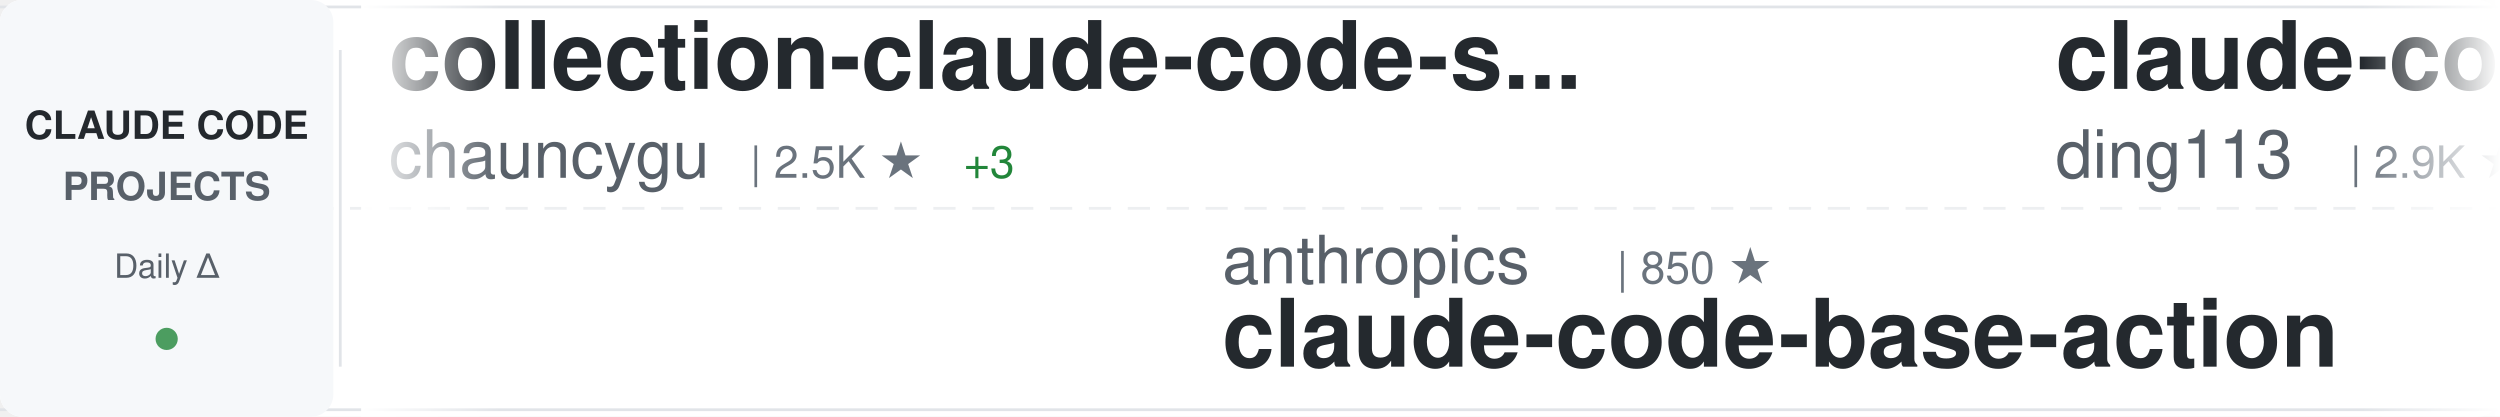
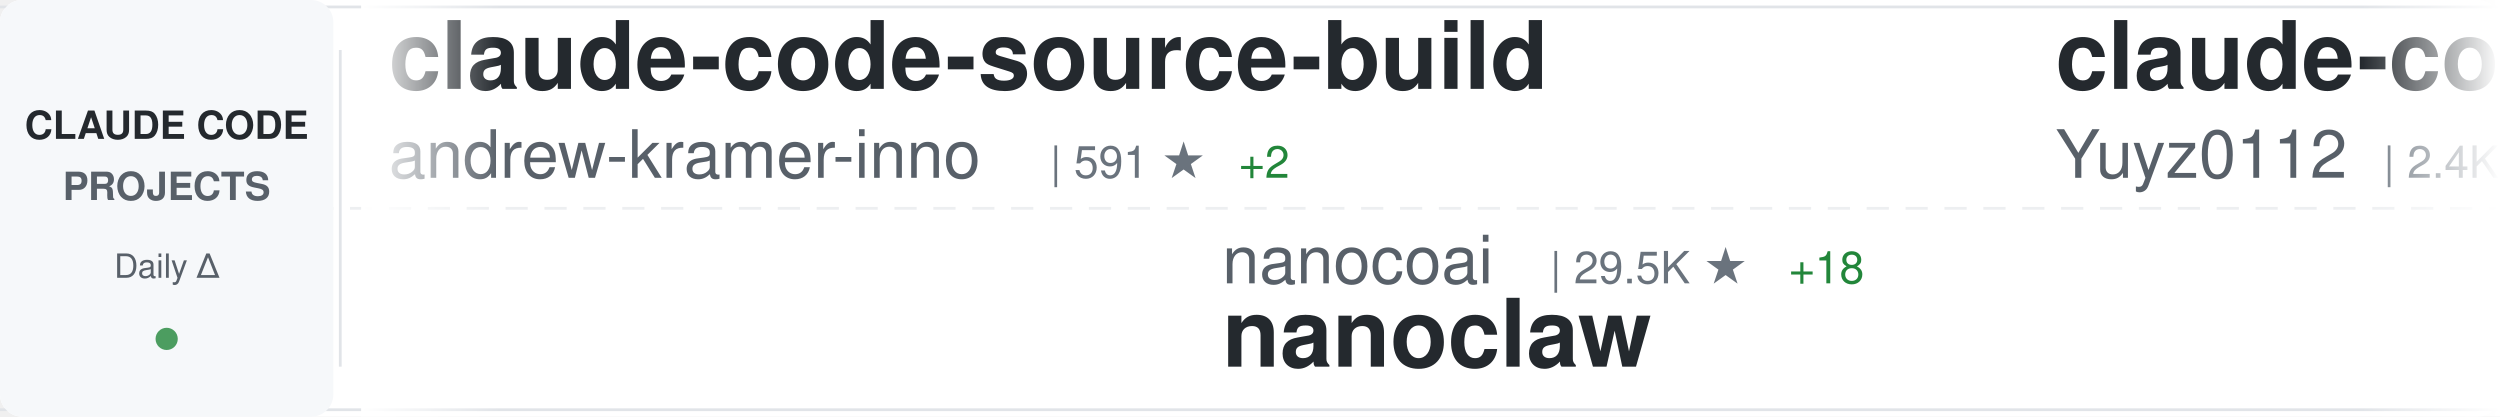
<svg xmlns="http://www.w3.org/2000/svg" width="900" height="150">
  <defs>
    <linearGradient id="awesomeLeftFade" x1="0%" y1="0%" x2="100%" y2="0%">
      <stop offset="0%" style="stop-color:#ffffff;stop-opacity:1" />
      <stop offset="100%" style="stop-color:#ffffff;stop-opacity:0" />
    </linearGradient>
    <linearGradient id="awesomeRightFade" x1="0%" y1="0%" x2="100%" y2="0%">
      <stop offset="0%" style="stop-color:#ffffff;stop-opacity:0" />
      <stop offset="100%" style="stop-color:#ffffff;stop-opacity:1" />
    </linearGradient>
  </defs>
  <rect width="900" height="150" fill="#ffffff" rx="8" />
  <rect x="0" y="2" width="900" height="1" fill="#e1e4e8" />
  <rect x="0" y="147" width="900" height="1" fill="#e1e4e8" />
  <line x1="0" y1="75" x2="900" y2="75" stroke="#e1e4e8" stroke-width="1" stroke-dasharray="8 6" opacity="0.6" />
  <rect x="0" y="0" width="120" height="150" fill="#f6f8fa" rx="8" />
  <text x="60" y="50" font-family="-apple-system, BlinkMacSystemFont, 'Segoe UI', Helvetica, Arial, sans-serif" font-size="14" font-weight="600" fill="#24292e" text-anchor="middle">CLAUDE CODE</text>
  <text x="60" y="72" font-family="-apple-system, BlinkMacSystemFont, 'Segoe UI', Helvetica, Arial, sans-serif" font-size="14" font-weight="600" fill="#586069" text-anchor="middle">PROJECTS</text>
  <text x="60" y="100" font-family="-apple-system, BlinkMacSystemFont, 'Segoe UI', Helvetica, Arial, sans-serif" font-size="12" font-weight="500" fill="#586069" text-anchor="middle">Daily Δ</text>
  <circle cx="60" cy="122" r="4" fill="#22863a" opacity="0.8" />
  <rect x="122" y="18" width="1" height="114" fill="#e1e4e8" />
  <clipPath id="awesomeTickerClip">
    <rect x="130" y="0" width="770" height="150" />
  </clipPath>
  <g clip-path="url(#awesomeTickerClip)">
    <g id="awesomeTickerItems">
      <animateTransform attributeName="transform" attributeType="XML" type="translate" from="0 0" to="-3000 0" dur="54s" repeatCount="indefinite" />
      <g transform="translate(0, 0)">
-         <text x="140" y="32" font-family="-apple-system, BlinkMacSystemFont, 'Segoe UI', Helvetica, Arial, sans-serif" font-size="34" font-weight="600" fill="#24292e">collection-claude-code-s...</text>
-         <text x="140" y="64" font-family="-apple-system, BlinkMacSystemFont, 'Segoe UI', Helvetica, Arial, sans-serif" font-size="24" font-weight="400" fill="#586069">chauncygu</text>
-         <text x="270" y="64" font-family="-apple-system, BlinkMacSystemFont, 'Segoe UI', Helvetica, Arial, sans-serif" font-size="16" font-weight="500" fill="#6a737d">| 2.5K ★</text>
-         <text x="347" y="64" font-family="-apple-system, BlinkMacSystemFont, 'Segoe UI', Helvetica, Arial, sans-serif" font-size="16" font-weight="500" fill="#22863a"> +3</text>
+         <text x="140" y="32" font-family="-apple-system, BlinkMacSystemFont, 'Segoe UI', Helvetica, Arial, sans-serif" font-size="34" font-weight="600" fill="#24292e">claude-code-source-build</text>
+         <text x="140" y="64" font-family="-apple-system, BlinkMacSystemFont, 'Segoe UI', Helvetica, Arial, sans-serif" font-size="24" font-weight="400" fill="#586069">andrew-kramer-inno</text>
+         <text x="378" y="64" font-family="-apple-system, BlinkMacSystemFont, 'Segoe UI', Helvetica, Arial, sans-serif" font-size="16" font-weight="500" fill="#6a737d">| 591 ★</text>
+         <text x="446" y="64" font-family="-apple-system, BlinkMacSystemFont, 'Segoe UI', Helvetica, Arial, sans-serif" font-size="16" font-weight="500" fill="#22863a"> +2</text>
      </g>
      <g transform="translate(300, 0)">
-         <text x="140" y="102" font-family="-apple-system, BlinkMacSystemFont, 'Segoe UI', Helvetica, Arial, sans-serif" font-size="24" font-weight="400" fill="#586069">anthropics</text>
-         <text x="282" y="102" font-family="-apple-system, BlinkMacSystemFont, 'Segoe UI', Helvetica, Arial, sans-serif" font-size="16" font-weight="500" fill="#6a737d">| 850 ★</text>
-         <text x="140" y="132" font-family="-apple-system, BlinkMacSystemFont, 'Segoe UI', Helvetica, Arial, sans-serif" font-size="34" font-weight="600" fill="#24292e">claude-code-base-action</text>
+         <text x="140" y="102" font-family="-apple-system, BlinkMacSystemFont, 'Segoe UI', Helvetica, Arial, sans-serif" font-size="24" font-weight="400" fill="#586069">nanocoai</text>
+         <text x="258" y="102" font-family="-apple-system, BlinkMacSystemFont, 'Segoe UI', Helvetica, Arial, sans-serif" font-size="16" font-weight="500" fill="#6a737d">| 29.5K ★</text>
+         <text x="344" y="102" font-family="-apple-system, BlinkMacSystemFont, 'Segoe UI', Helvetica, Arial, sans-serif" font-size="16" font-weight="500" fill="#22863a"> +18</text>
+         <text x="140" y="132" font-family="-apple-system, BlinkMacSystemFont, 'Segoe UI', Helvetica, Arial, sans-serif" font-size="34" font-weight="600" fill="#24292e">nanoclaw</text>
      </g>
      <g transform="translate(600, 0)">
-         <text x="140" y="32" font-family="-apple-system, BlinkMacSystemFont, 'Segoe UI', Helvetica, Arial, sans-serif" font-size="34" font-weight="600" fill="#24292e">claude-code-hub</text>
-         <text x="140" y="64" font-family="-apple-system, BlinkMacSystemFont, 'Segoe UI', Helvetica, Arial, sans-serif" font-size="24" font-weight="400" fill="#586069">ding113</text>
-         <text x="246" y="64" font-family="-apple-system, BlinkMacSystemFont, 'Segoe UI', Helvetica, Arial, sans-serif" font-size="16" font-weight="500" fill="#6a737d">| 2.9K ★</text>
-         <text x="323" y="64" font-family="-apple-system, BlinkMacSystemFont, 'Segoe UI', Helvetica, Arial, sans-serif" font-size="16" font-weight="500" fill="#22863a"> +9</text>
+         <text x="140" y="32" font-family="-apple-system, BlinkMacSystemFont, 'Segoe UI', Helvetica, Arial, sans-serif" font-size="34" font-weight="600" fill="#24292e">claude-code-reverse</text>
+         <text x="140" y="64" font-family="-apple-system, BlinkMacSystemFont, 'Segoe UI', Helvetica, Arial, sans-serif" font-size="24" font-weight="400" fill="#586069">Yuyz0112</text>
+         <text x="258" y="64" font-family="-apple-system, BlinkMacSystemFont, 'Segoe UI', Helvetica, Arial, sans-serif" font-size="16" font-weight="500" fill="#6a737d">| 2.4K ★</text>
+         <text x="335" y="64" font-family="-apple-system, BlinkMacSystemFont, 'Segoe UI', Helvetica, Arial, sans-serif" font-size="16" font-weight="500" fill="#22863a"> +1</text>
      </g>
      <g transform="translate(900, 0)">
-         <text x="140" y="102" font-family="-apple-system, BlinkMacSystemFont, 'Segoe UI', Helvetica, Arial, sans-serif" font-size="24" font-weight="400" fill="#586069">anthropics</text>
-         <text x="282" y="102" font-family="-apple-system, BlinkMacSystemFont, 'Segoe UI', Helvetica, Arial, sans-serif" font-size="16" font-weight="500" fill="#6a737d">| 143.7K ★</text>
-         <text x="377" y="102" font-family="-apple-system, BlinkMacSystemFont, 'Segoe UI', Helvetica, Arial, sans-serif" font-size="16" font-weight="500" fill="#22863a"> +511</text>
-         <text x="140" y="132" font-family="-apple-system, BlinkMacSystemFont, 'Segoe UI', Helvetica, Arial, sans-serif" font-size="34" font-weight="600" fill="#24292e">skills</text>
+         <text x="140" y="102" font-family="-apple-system, BlinkMacSystemFont, 'Segoe UI', Helvetica, Arial, sans-serif" font-size="24" font-weight="400" fill="#586069">shareAI-lab</text>
+         <text x="294" y="102" font-family="-apple-system, BlinkMacSystemFont, 'Segoe UI', Helvetica, Arial, sans-serif" font-size="16" font-weight="500" fill="#6a737d">| 63.6K ★</text>
+         <text x="380" y="102" font-family="-apple-system, BlinkMacSystemFont, 'Segoe UI', Helvetica, Arial, sans-serif" font-size="16" font-weight="500" fill="#22863a"> +163</text>
+         <text x="140" y="132" font-family="-apple-system, BlinkMacSystemFont, 'Segoe UI', Helvetica, Arial, sans-serif" font-size="34" font-weight="600" fill="#24292e">learn-claude-code</text>
      </g>
      <g transform="translate(1200, 0)">
-         <text x="140" y="32" font-family="-apple-system, BlinkMacSystemFont, 'Segoe UI', Helvetica, Arial, sans-serif" font-size="34" font-weight="600" fill="#24292e">Claude-Code</text>
-         <text x="140" y="64" font-family="-apple-system, BlinkMacSystemFont, 'Segoe UI', Helvetica, Arial, sans-serif" font-size="24" font-weight="400" fill="#586069">pengchengneo</text>
-         <text x="306" y="64" font-family="-apple-system, BlinkMacSystemFont, 'Segoe UI', Helvetica, Arial, sans-serif" font-size="16" font-weight="500" fill="#6a737d">| 1.4K ★</text>
-         <text x="383" y="64" font-family="-apple-system, BlinkMacSystemFont, 'Segoe UI', Helvetica, Arial, sans-serif" font-size="16" font-weight="500" fill="#22863a"> +4</text>
+         <text x="140" y="32" font-family="-apple-system, BlinkMacSystemFont, 'Segoe UI', Helvetica, Arial, sans-serif" font-size="34" font-weight="600" fill="#24292e">claude-code-from-source</text>
+         <text x="140" y="64" font-family="-apple-system, BlinkMacSystemFont, 'Segoe UI', Helvetica, Arial, sans-serif" font-size="24" font-weight="400" fill="#586069">alejandrobalderas</text>
+         <text x="366" y="64" font-family="-apple-system, BlinkMacSystemFont, 'Segoe UI', Helvetica, Arial, sans-serif" font-size="16" font-weight="500" fill="#6a737d">| 2.2K ★</text>
+         <text x="443" y="64" font-family="-apple-system, BlinkMacSystemFont, 'Segoe UI', Helvetica, Arial, sans-serif" font-size="16" font-weight="500" fill="#22863a"> +2</text>
      </g>
      <g transform="translate(1500, 0)">
-         <text x="140" y="102" font-family="-apple-system, BlinkMacSystemFont, 'Segoe UI', Helvetica, Arial, sans-serif" font-size="24" font-weight="400" fill="#586069">shanraisshan</text>
-         <text x="306" y="102" font-family="-apple-system, BlinkMacSystemFont, 'Segoe UI', Helvetica, Arial, sans-serif" font-size="16" font-weight="500" fill="#6a737d">| 55.5K ★</text>
-         <text x="392" y="102" font-family="-apple-system, BlinkMacSystemFont, 'Segoe UI', Helvetica, Arial, sans-serif" font-size="16" font-weight="500" fill="#22863a"> +111</text>
-         <text x="140" y="132" font-family="-apple-system, BlinkMacSystemFont, 'Segoe UI', Helvetica, Arial, sans-serif" font-size="34" font-weight="600" fill="#24292e">claude-code-best-practic...</text>
+         <text x="140" y="102" font-family="-apple-system, BlinkMacSystemFont, 'Segoe UI', Helvetica, Arial, sans-serif" font-size="24" font-weight="400" fill="#586069">affaan-m</text>
+         <text x="258" y="102" font-family="-apple-system, BlinkMacSystemFont, 'Segoe UI', Helvetica, Arial, sans-serif" font-size="16" font-weight="500" fill="#6a737d">| 198.9K ★</text>
+         <text x="353" y="102" font-family="-apple-system, BlinkMacSystemFont, 'Segoe UI', Helvetica, Arial, sans-serif" font-size="16" font-weight="500" fill="#22863a"> +931</text>
+         <text x="140" y="132" font-family="-apple-system, BlinkMacSystemFont, 'Segoe UI', Helvetica, Arial, sans-serif" font-size="34" font-weight="600" fill="#24292e">ECC</text>
      </g>
      <g transform="translate(1800, 0)">
-         <text x="140" y="32" font-family="-apple-system, BlinkMacSystemFont, 'Segoe UI', Helvetica, Arial, sans-serif" font-size="34" font-weight="600" fill="#24292e">my-claude-code-setup</text>
-         <text x="140" y="64" font-family="-apple-system, BlinkMacSystemFont, 'Segoe UI', Helvetica, Arial, sans-serif" font-size="24" font-weight="400" fill="#586069">centminmod</text>
-         <text x="282" y="64" font-family="-apple-system, BlinkMacSystemFont, 'Segoe UI', Helvetica, Arial, sans-serif" font-size="16" font-weight="500" fill="#6a737d">| 2.4K ★</text>
-         <text x="359" y="64" font-family="-apple-system, BlinkMacSystemFont, 'Segoe UI', Helvetica, Arial, sans-serif" font-size="16" font-weight="500" fill="#22863a"> +5</text>
+         <text x="140" y="32" font-family="-apple-system, BlinkMacSystemFont, 'Segoe UI', Helvetica, Arial, sans-serif" font-size="34" font-weight="600" fill="#24292e">claude-code-hooks-master...</text>
+         <text x="140" y="64" font-family="-apple-system, BlinkMacSystemFont, 'Segoe UI', Helvetica, Arial, sans-serif" font-size="24" font-weight="400" fill="#586069">disler</text>
+         <text x="234" y="64" font-family="-apple-system, BlinkMacSystemFont, 'Segoe UI', Helvetica, Arial, sans-serif" font-size="16" font-weight="500" fill="#6a737d">| 3.7K ★</text>
+         <text x="311" y="64" font-family="-apple-system, BlinkMacSystemFont, 'Segoe UI', Helvetica, Arial, sans-serif" font-size="16" font-weight="500" fill="#22863a"> +6</text>
      </g>
      <g transform="translate(2100, 0)">
-         <text x="140" y="102" font-family="-apple-system, BlinkMacSystemFont, 'Segoe UI', Helvetica, Arial, sans-serif" font-size="24" font-weight="400" fill="#586069">Windy3f3f3f3f</text>
-         <text x="318" y="102" font-family="-apple-system, BlinkMacSystemFont, 'Segoe UI', Helvetica, Arial, sans-serif" font-size="16" font-weight="500" fill="#6a737d">| 1.3K ★</text>
-         <text x="395" y="102" font-family="-apple-system, BlinkMacSystemFont, 'Segoe UI', Helvetica, Arial, sans-serif" font-size="16" font-weight="500" fill="#22863a"> +4</text>
-         <text x="140" y="132" font-family="-apple-system, BlinkMacSystemFont, 'Segoe UI', Helvetica, Arial, sans-serif" font-size="34" font-weight="600" fill="#24292e">claude-code-from-scratch</text>
+         <text x="140" y="102" font-family="-apple-system, BlinkMacSystemFont, 'Segoe UI', Helvetica, Arial, sans-serif" font-size="24" font-weight="400" fill="#586069">lorryjovens-hub</text>
+         <text x="342" y="102" font-family="-apple-system, BlinkMacSystemFont, 'Segoe UI', Helvetica, Arial, sans-serif" font-size="16" font-weight="500" fill="#6a737d">| 1.6K ★</text>
+         <text x="419" y="102" font-family="-apple-system, BlinkMacSystemFont, 'Segoe UI', Helvetica, Arial, sans-serif" font-size="16" font-weight="500" fill="#22863a"> +4</text>
+         <text x="140" y="132" font-family="-apple-system, BlinkMacSystemFont, 'Segoe UI', Helvetica, Arial, sans-serif" font-size="34" font-weight="600" fill="#24292e">claude-code-rust</text>
      </g>
      <g transform="translate(2400, 0)">
-         <text x="140" y="32" font-family="-apple-system, BlinkMacSystemFont, 'Segoe UI', Helvetica, Arial, sans-serif" font-size="34" font-weight="600" fill="#24292e">claude-code-prompts</text>
-         <text x="140" y="64" font-family="-apple-system, BlinkMacSystemFont, 'Segoe UI', Helvetica, Arial, sans-serif" font-size="24" font-weight="400" fill="#586069">repowise-dev</text>
-         <text x="306" y="64" font-family="-apple-system, BlinkMacSystemFont, 'Segoe UI', Helvetica, Arial, sans-serif" font-size="16" font-weight="500" fill="#6a737d">| 1.1K ★</text>
-         <text x="383" y="64" font-family="-apple-system, BlinkMacSystemFont, 'Segoe UI', Helvetica, Arial, sans-serif" font-size="16" font-weight="500" fill="#22863a"> +4</text>
+         <text x="140" y="32" font-family="-apple-system, BlinkMacSystemFont, 'Segoe UI', Helvetica, Arial, sans-serif" font-size="34" font-weight="600" fill="#24292e">claude-code-from-scratch</text>
+         <text x="140" y="64" font-family="-apple-system, BlinkMacSystemFont, 'Segoe UI', Helvetica, Arial, sans-serif" font-size="24" font-weight="400" fill="#586069">Windy3f3f3f3f</text>
+         <text x="318" y="64" font-family="-apple-system, BlinkMacSystemFont, 'Segoe UI', Helvetica, Arial, sans-serif" font-size="16" font-weight="500" fill="#6a737d">| 1.3K ★</text>
+         <text x="395" y="64" font-family="-apple-system, BlinkMacSystemFont, 'Segoe UI', Helvetica, Arial, sans-serif" font-size="16" font-weight="500" fill="#22863a"> +4</text>
      </g>
      <g transform="translate(2700, 0)">
-         <text x="140" y="102" font-family="-apple-system, BlinkMacSystemFont, 'Segoe UI', Helvetica, Arial, sans-serif" font-size="24" font-weight="400" fill="#586069">lintsinghua</text>
-         <text x="294" y="102" font-family="-apple-system, BlinkMacSystemFont, 'Segoe UI', Helvetica, Arial, sans-serif" font-size="16" font-weight="500" fill="#6a737d">| 3.5K ★</text>
-         <text x="371" y="102" font-family="-apple-system, BlinkMacSystemFont, 'Segoe UI', Helvetica, Arial, sans-serif" font-size="16" font-weight="500" fill="#22863a"> +12</text>
-         <text x="140" y="132" font-family="-apple-system, BlinkMacSystemFont, 'Segoe UI', Helvetica, Arial, sans-serif" font-size="34" font-weight="600" fill="#24292e">claude-code-book</text>
+         <text x="140" y="102" font-family="-apple-system, BlinkMacSystemFont, 'Segoe UI', Helvetica, Arial, sans-serif" font-size="24" font-weight="400" fill="#586069">VoltAgent</text>
+         <text x="270" y="102" font-family="-apple-system, BlinkMacSystemFont, 'Segoe UI', Helvetica, Arial, sans-serif" font-size="16" font-weight="500" fill="#6a737d">| 20.9K ★</text>
+         <text x="356" y="102" font-family="-apple-system, BlinkMacSystemFont, 'Segoe UI', Helvetica, Arial, sans-serif" font-size="16" font-weight="500" fill="#22863a"> +61</text>
+         <text x="140" y="132" font-family="-apple-system, BlinkMacSystemFont, 'Segoe UI', Helvetica, Arial, sans-serif" font-size="34" font-weight="600" fill="#24292e">awesome-claude-code-suba...</text>
      </g>
      <g transform="translate(3000, 0)">
-         <text x="140" y="32" font-family="-apple-system, BlinkMacSystemFont, 'Segoe UI', Helvetica, Arial, sans-serif" font-size="34" font-weight="600" fill="#24292e">collection-claude-code-s...</text>
-         <text x="140" y="64" font-family="-apple-system, BlinkMacSystemFont, 'Segoe UI', Helvetica, Arial, sans-serif" font-size="24" font-weight="400" fill="#586069">chauncygu</text>
-         <text x="270" y="64" font-family="-apple-system, BlinkMacSystemFont, 'Segoe UI', Helvetica, Arial, sans-serif" font-size="16" font-weight="500" fill="#6a737d">| 2.5K ★</text>
-         <text x="347" y="64" font-family="-apple-system, BlinkMacSystemFont, 'Segoe UI', Helvetica, Arial, sans-serif" font-size="16" font-weight="500" fill="#22863a"> +3</text>
+         <text x="140" y="32" font-family="-apple-system, BlinkMacSystemFont, 'Segoe UI', Helvetica, Arial, sans-serif" font-size="34" font-weight="600" fill="#24292e">claude-code-source-build</text>
+         <text x="140" y="64" font-family="-apple-system, BlinkMacSystemFont, 'Segoe UI', Helvetica, Arial, sans-serif" font-size="24" font-weight="400" fill="#586069">andrew-kramer-inno</text>
+         <text x="378" y="64" font-family="-apple-system, BlinkMacSystemFont, 'Segoe UI', Helvetica, Arial, sans-serif" font-size="16" font-weight="500" fill="#6a737d">| 591 ★</text>
+         <text x="446" y="64" font-family="-apple-system, BlinkMacSystemFont, 'Segoe UI', Helvetica, Arial, sans-serif" font-size="16" font-weight="500" fill="#22863a"> +2</text>
      </g>
      <g transform="translate(3300, 0)">
-         <text x="140" y="102" font-family="-apple-system, BlinkMacSystemFont, 'Segoe UI', Helvetica, Arial, sans-serif" font-size="24" font-weight="400" fill="#586069">anthropics</text>
-         <text x="282" y="102" font-family="-apple-system, BlinkMacSystemFont, 'Segoe UI', Helvetica, Arial, sans-serif" font-size="16" font-weight="500" fill="#6a737d">| 850 ★</text>
-         <text x="140" y="132" font-family="-apple-system, BlinkMacSystemFont, 'Segoe UI', Helvetica, Arial, sans-serif" font-size="34" font-weight="600" fill="#24292e">claude-code-base-action</text>
+         <text x="140" y="102" font-family="-apple-system, BlinkMacSystemFont, 'Segoe UI', Helvetica, Arial, sans-serif" font-size="24" font-weight="400" fill="#586069">nanocoai</text>
+         <text x="258" y="102" font-family="-apple-system, BlinkMacSystemFont, 'Segoe UI', Helvetica, Arial, sans-serif" font-size="16" font-weight="500" fill="#6a737d">| 29.5K ★</text>
+         <text x="344" y="102" font-family="-apple-system, BlinkMacSystemFont, 'Segoe UI', Helvetica, Arial, sans-serif" font-size="16" font-weight="500" fill="#22863a"> +18</text>
+         <text x="140" y="132" font-family="-apple-system, BlinkMacSystemFont, 'Segoe UI', Helvetica, Arial, sans-serif" font-size="34" font-weight="600" fill="#24292e">nanoclaw</text>
      </g>
      <g transform="translate(3600, 0)">
-         <text x="140" y="32" font-family="-apple-system, BlinkMacSystemFont, 'Segoe UI', Helvetica, Arial, sans-serif" font-size="34" font-weight="600" fill="#24292e">claude-code-hub</text>
-         <text x="140" y="64" font-family="-apple-system, BlinkMacSystemFont, 'Segoe UI', Helvetica, Arial, sans-serif" font-size="24" font-weight="400" fill="#586069">ding113</text>
-         <text x="246" y="64" font-family="-apple-system, BlinkMacSystemFont, 'Segoe UI', Helvetica, Arial, sans-serif" font-size="16" font-weight="500" fill="#6a737d">| 2.9K ★</text>
-         <text x="323" y="64" font-family="-apple-system, BlinkMacSystemFont, 'Segoe UI', Helvetica, Arial, sans-serif" font-size="16" font-weight="500" fill="#22863a"> +9</text>
+         <text x="140" y="32" font-family="-apple-system, BlinkMacSystemFont, 'Segoe UI', Helvetica, Arial, sans-serif" font-size="34" font-weight="600" fill="#24292e">claude-code-reverse</text>
+         <text x="140" y="64" font-family="-apple-system, BlinkMacSystemFont, 'Segoe UI', Helvetica, Arial, sans-serif" font-size="24" font-weight="400" fill="#586069">Yuyz0112</text>
+         <text x="258" y="64" font-family="-apple-system, BlinkMacSystemFont, 'Segoe UI', Helvetica, Arial, sans-serif" font-size="16" font-weight="500" fill="#6a737d">| 2.4K ★</text>
+         <text x="335" y="64" font-family="-apple-system, BlinkMacSystemFont, 'Segoe UI', Helvetica, Arial, sans-serif" font-size="16" font-weight="500" fill="#22863a"> +1</text>
      </g>
      <g transform="translate(3900, 0)">
-         <text x="140" y="102" font-family="-apple-system, BlinkMacSystemFont, 'Segoe UI', Helvetica, Arial, sans-serif" font-size="24" font-weight="400" fill="#586069">anthropics</text>
-         <text x="282" y="102" font-family="-apple-system, BlinkMacSystemFont, 'Segoe UI', Helvetica, Arial, sans-serif" font-size="16" font-weight="500" fill="#6a737d">| 143.7K ★</text>
-         <text x="377" y="102" font-family="-apple-system, BlinkMacSystemFont, 'Segoe UI', Helvetica, Arial, sans-serif" font-size="16" font-weight="500" fill="#22863a"> +511</text>
-         <text x="140" y="132" font-family="-apple-system, BlinkMacSystemFont, 'Segoe UI', Helvetica, Arial, sans-serif" font-size="34" font-weight="600" fill="#24292e">skills</text>
+         <text x="140" y="102" font-family="-apple-system, BlinkMacSystemFont, 'Segoe UI', Helvetica, Arial, sans-serif" font-size="24" font-weight="400" fill="#586069">shareAI-lab</text>
+         <text x="294" y="102" font-family="-apple-system, BlinkMacSystemFont, 'Segoe UI', Helvetica, Arial, sans-serif" font-size="16" font-weight="500" fill="#6a737d">| 63.6K ★</text>
+         <text x="380" y="102" font-family="-apple-system, BlinkMacSystemFont, 'Segoe UI', Helvetica, Arial, sans-serif" font-size="16" font-weight="500" fill="#22863a"> +163</text>
+         <text x="140" y="132" font-family="-apple-system, BlinkMacSystemFont, 'Segoe UI', Helvetica, Arial, sans-serif" font-size="34" font-weight="600" fill="#24292e">learn-claude-code</text>
      </g>
    </g>
  </g>
  <rect x="130" y="0" width="50" height="150" fill="url(#awesomeLeftFade)" />
  <rect x="850" y="0" width="50" height="150" fill="url(#awesomeRightFade)" />
</svg>
